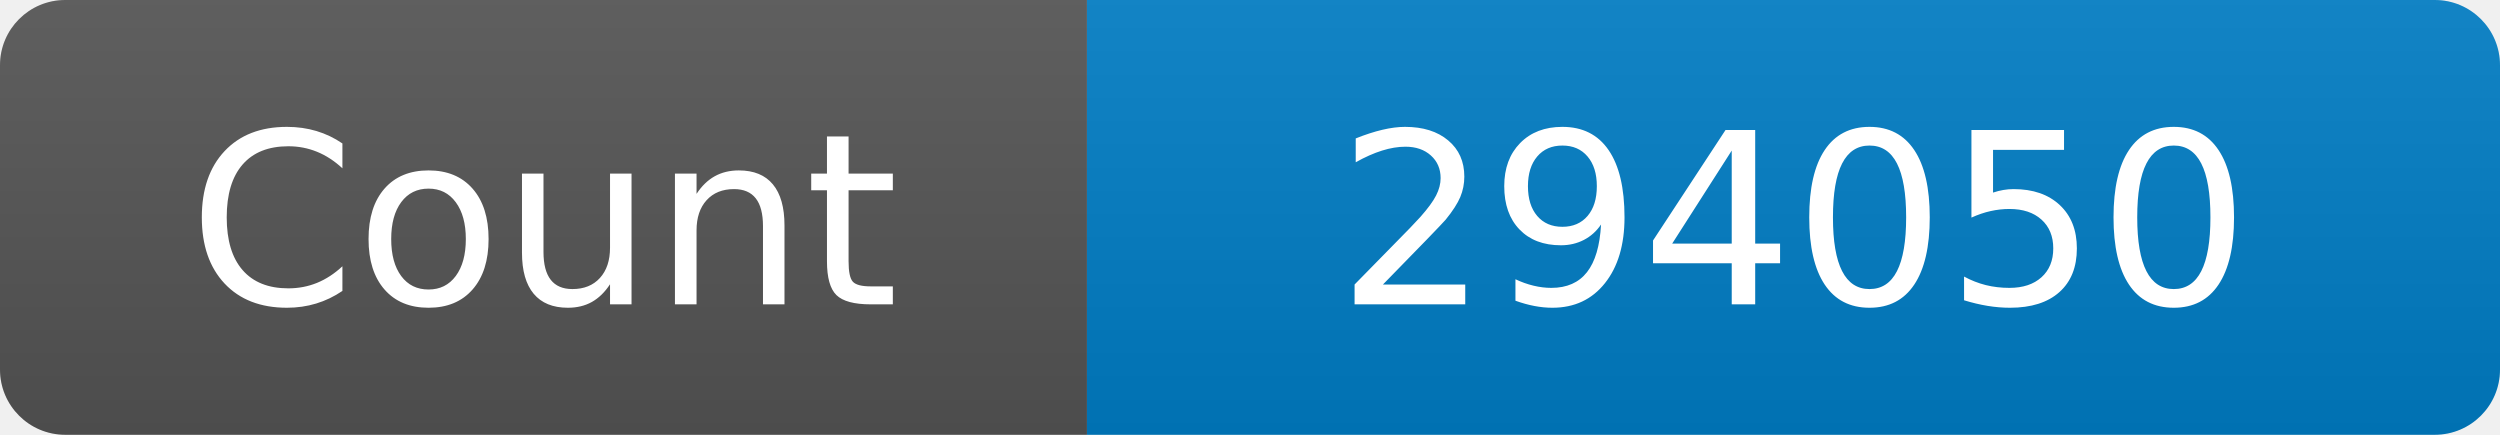
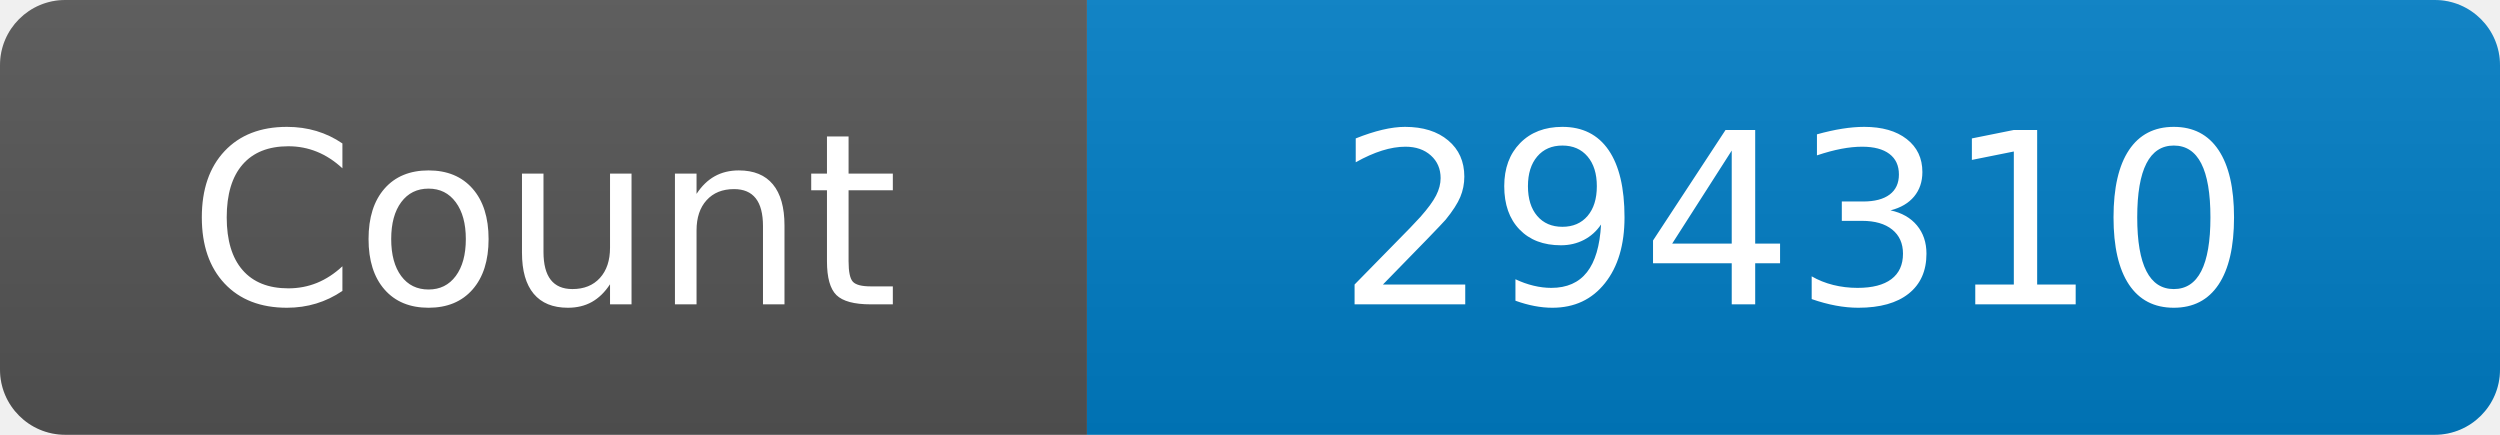
<svg xmlns="http://www.w3.org/2000/svg" width="115" height="20" role="img" aria-label="Maintained?: yes">
  <linearGradient id="s" x2="0" y2="100%">
    <stop offset="0" stop-color="#bbb" stop-opacity=".1" />
    <stop offset="1" stop-opacity=".1" />
  </linearGradient>
  <clipPath id="r">
    <rect width="115" height="20" rx="3" fill="#fff" />
  </clipPath>
  <g clip-path="url(#r)">
    <rect width="50" height="20" fill="#555" />
    <rect x="50" width="160" height="20" fill="#007ec6" />
    <rect width="115" height="20" fill="url(#s)" />
  </g>
  <g fill="#fff" text-anchor="middle" font-family="Verdana,Geneva,DejaVu Sans,sans-serif" font-size="110">
    <text x="250" y="140" transform="scale(.1)" fill="#fff">Count</text>
-     <text x="825" y="140" transform="scale(.1)" fill="#fff">294050</text>
+     <text x="825" y="140" transform="scale(.1)" fill="#fff">294310</text>
  </g>
</svg>
